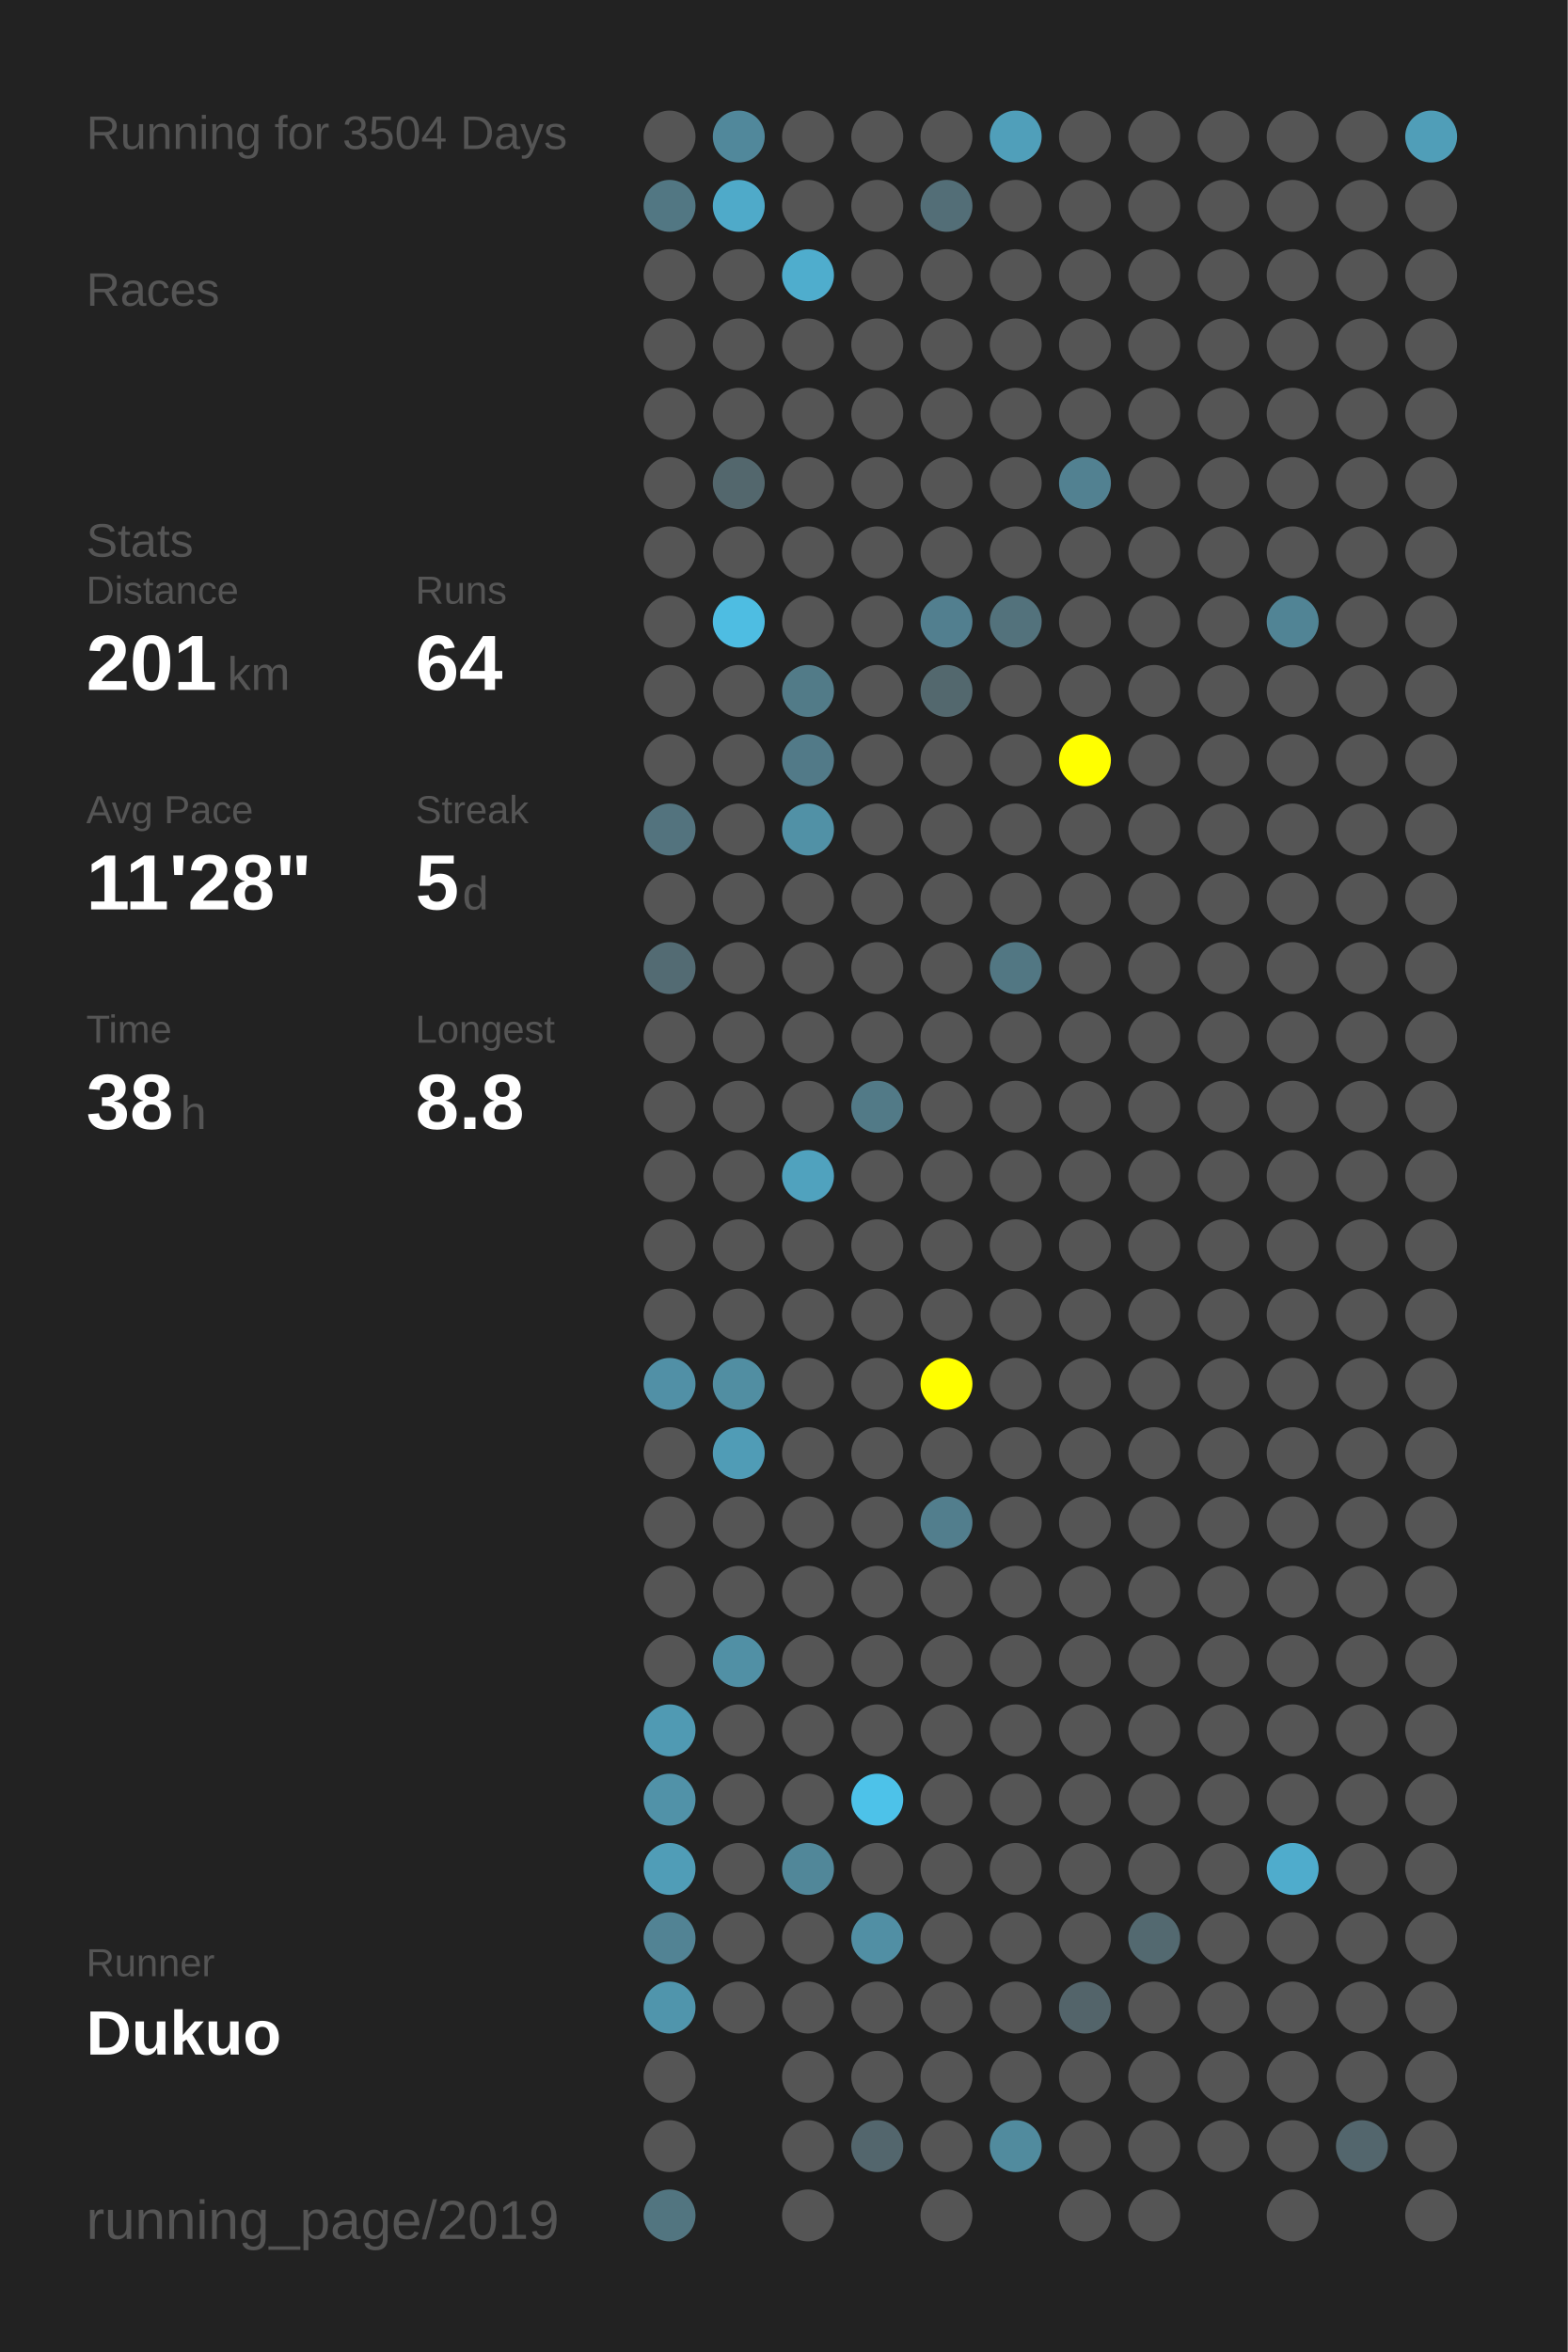
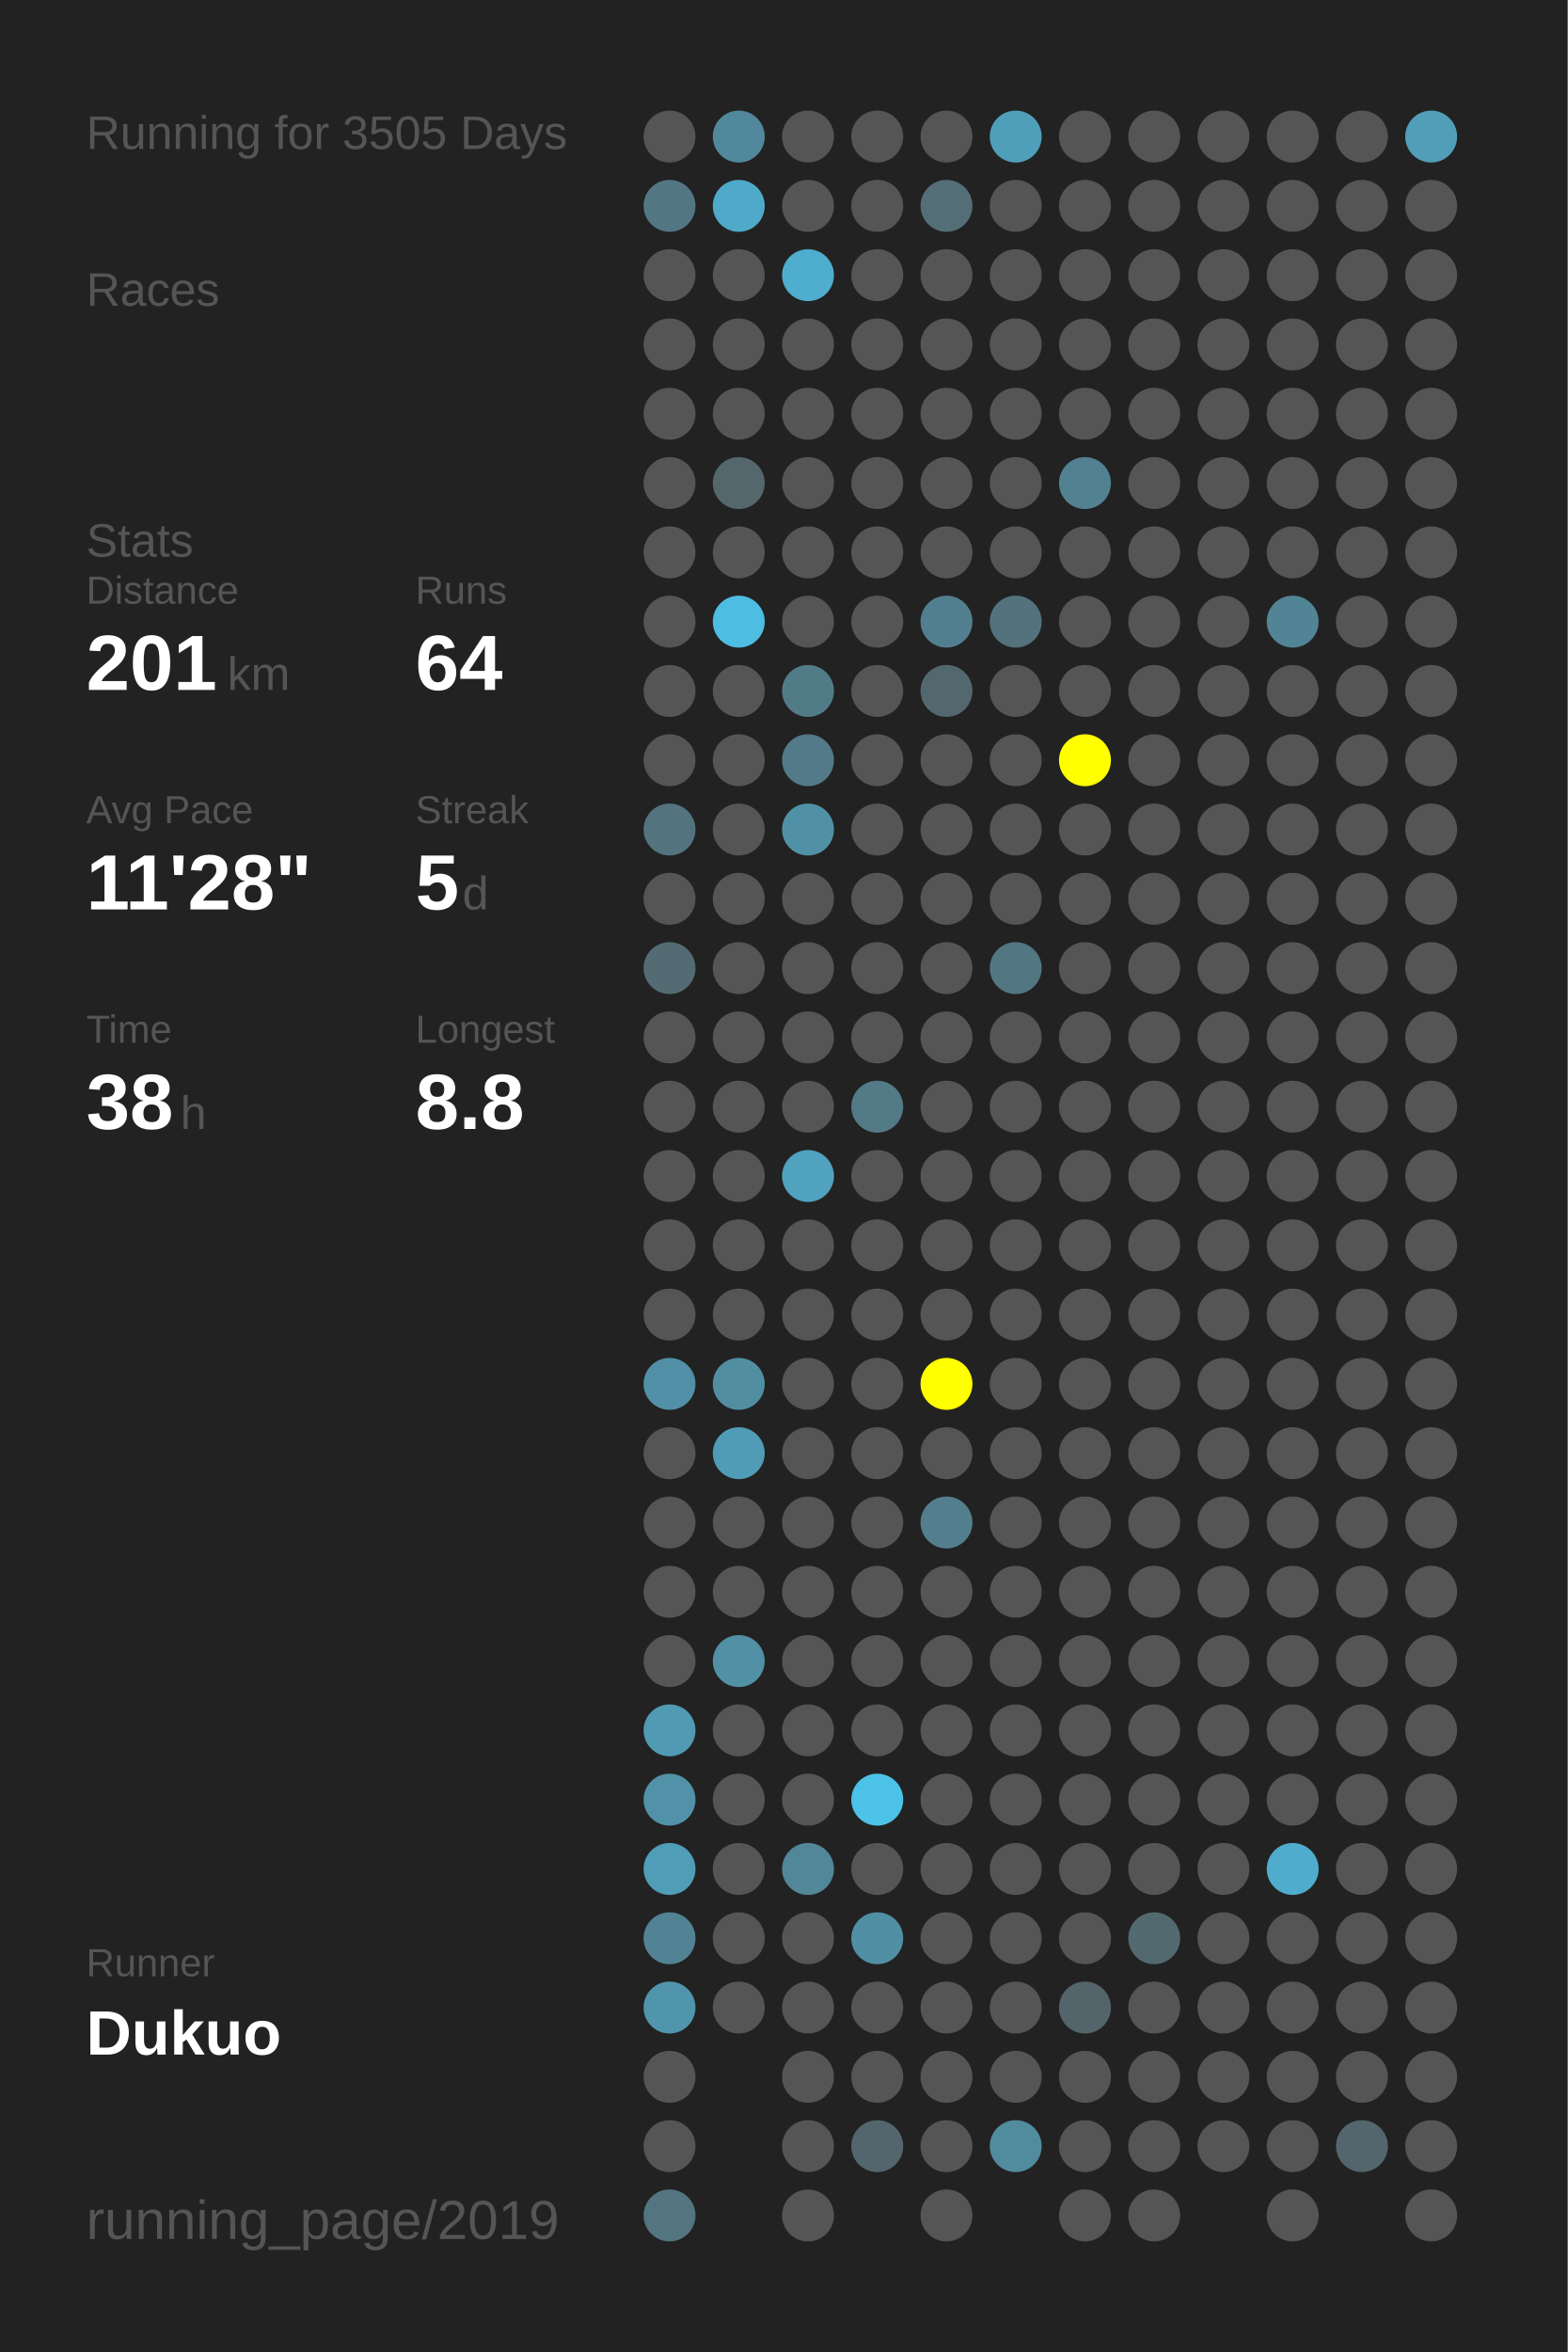
<svg xmlns="http://www.w3.org/2000/svg" baseProfile="full" height="300mm" version="1.1" viewBox="0,0,200,300" width="200mm">
  <defs />
  <rect fill="#222222" height="300" width="200" x="0" y="0" />
-   <text fill="#555555" style="font-size:6px; font-family:Arial;" x="11" y="19">Running for 3504 Days</text>
+   <text fill="#555555" style="font-size:6px; font-family:Arial;" x="11" y="19">Running for 3505 Days</text>
  <text fill="#555555" style="font-size:6px; font-family:Arial;" x="11" y="39">Races</text>
  <text fill="#555555" style="font-size:6px; font-family:Arial;" x="11" y="71">Stats</text>
  <text fill="#555555" style="font-size:5px; font-family:Arial;" x="11" y="77">Distance</text>
  <text fill="#FFFFFF" style="font-size:10px; font-family:Arial; font-weight:bold;" x="11" y="88">201</text>
  <text fill="#555555" style="font-size:6px; font-family:Arial;" x="29" y="88">km</text>
  <text fill="#555555" style="font-size:5px; font-family:Arial;" x="53" y="77">Runs</text>
  <text fill="#FFFFFF" style="font-size:10px; font-family:Arial; font-weight:bold;" x="53" y="88">64</text>
  <text fill="#555555" style="font-size:5px; font-family:Arial;" x="11" y="105">Avg Pace</text>
  <text fill="#FFFFFF" style="font-size:10px; font-family:Arial; font-weight:bold;" x="11" y="116">11'28"</text>
  <text fill="#555555" style="font-size:5px; font-family:Arial;" x="53" y="105">Streak</text>
  <text fill="#FFFFFF" style="font-size:10px; font-family:Arial; font-weight:bold;" x="53" y="116">5</text>
  <text fill="#555555" style="font-size:6px; font-family:Arial;" x="59" y="116">d</text>
  <text fill="#555555" style="font-size:5px; font-family:Arial;" x="11" y="133">Time</text>
  <text fill="#FFFFFF" style="font-size:10px; font-family:Arial; font-weight:bold;" x="11" y="144">38</text>
  <text fill="#555555" style="font-size:6px; font-family:Arial;" x="23" y="144">h</text>
  <text fill="#555555" style="font-size:5px; font-family:Arial;" x="53" y="133">Longest</text>
  <text fill="#FFFFFF" style="font-size:10px; font-family:Arial; font-weight:bold;" x="53" y="144">8.8</text>
  <text fill="#555555" style="font-size:5px; font-family:Arial;" x="11" y="252.065">Runner</text>
  <text fill="#FFFFFF" style="font-size:8px; font-family:Arial; font-weight:bold;" x="11" y="262.065">Dukuo</text>
  <text fill="#555555" style="font-size:7px; font-family:Arial;" x="11" y="285.581">running_page/2019</text>
  <circle cx="85.417" cy="17.419" fill="#555555" r="3.312" />
  <circle cx="85.417" cy="26.258" fill="#527783" r="3.312" />
  <circle cx="85.417" cy="35.097" fill="#555555" r="3.312" />
  <circle cx="85.417" cy="43.935" fill="#555555" r="3.312" />
  <circle cx="85.417" cy="52.774" fill="#555555" r="3.312" />
  <circle cx="85.417" cy="61.613" fill="#555555" r="3.312" />
  <circle cx="85.417" cy="70.452" fill="#555555" r="3.312" />
  <circle cx="85.417" cy="79.29" fill="#555555" r="3.312" />
  <circle cx="85.417" cy="88.129" fill="#555555" r="3.312" />
  <circle cx="85.417" cy="96.968" fill="#555555" r="3.312" />
  <circle cx="85.417" cy="105.806" fill="#53737e" r="3.312" />
  <circle cx="85.417" cy="114.645" fill="#555555" r="3.312" />
  <circle cx="85.417" cy="123.484" fill="#536b73" r="3.312" />
  <circle cx="85.417" cy="132.323" fill="#555555" r="3.312" />
  <circle cx="85.417" cy="141.161" fill="#555555" r="3.312" />
  <circle cx="85.417" cy="150" fill="#555555" r="3.312" />
  <circle cx="85.417" cy="158.839" fill="#555555" r="3.312" />
  <circle cx="85.417" cy="167.677" fill="#555555" r="3.312" />
  <circle cx="85.417" cy="176.516" fill="#5190a6" r="3.312" />
  <circle cx="85.417" cy="185.355" fill="#555555" r="3.312" />
  <circle cx="85.417" cy="194.194" fill="#555555" r="3.312" />
  <circle cx="85.417" cy="203.032" fill="#555555" r="3.312" />
  <circle cx="85.417" cy="211.871" fill="#555555" r="3.312" />
  <circle cx="85.417" cy="220.71" fill="#509ab3" r="3.312" />
  <circle cx="85.417" cy="229.548" fill="#5192a8" r="3.312" />
  <circle cx="85.417" cy="238.387" fill="#509db7" r="3.312" />
  <circle cx="85.417" cy="247.226" fill="#528394" r="3.312" />
  <circle cx="85.417" cy="256.065" fill="#5095ac" r="3.312" />
  <circle cx="85.417" cy="264.903" fill="#555555" r="3.312" />
  <circle cx="85.417" cy="273.742" fill="#555555" r="3.312" />
  <circle cx="85.417" cy="282.581" fill="#527580" r="3.312" />
  <circle cx="94.25" cy="17.419" fill="#51889b" r="3.312" />
  <circle cx="94.25" cy="26.258" fill="#4faac9" r="3.312" />
  <circle cx="94.25" cy="35.097" fill="#555555" r="3.312" />
  <circle cx="94.25" cy="43.935" fill="#555555" r="3.312" />
  <circle cx="94.25" cy="52.774" fill="#555555" r="3.312" />
  <circle cx="94.25" cy="61.613" fill="#53676d" r="3.312" />
  <circle cx="94.25" cy="70.452" fill="#555555" r="3.312" />
  <circle cx="94.25" cy="79.29" fill="#4ebde2" r="3.312" />
  <circle cx="94.25" cy="88.129" fill="#555555" r="3.312" />
  <circle cx="94.25" cy="96.968" fill="#555555" r="3.312" />
  <circle cx="94.25" cy="105.806" fill="#555555" r="3.312" />
  <circle cx="94.25" cy="114.645" fill="#555555" r="3.312" />
  <circle cx="94.25" cy="123.484" fill="#555555" r="3.312" />
  <circle cx="94.25" cy="132.323" fill="#555555" r="3.312" />
  <circle cx="94.25" cy="141.161" fill="#555555" r="3.312" />
  <circle cx="94.25" cy="150" fill="#555555" r="3.312" />
  <circle cx="94.25" cy="158.839" fill="#555555" r="3.312" />
  <circle cx="94.25" cy="167.677" fill="#555555" r="3.312" />
  <circle cx="94.25" cy="176.516" fill="#518ea2" r="3.312" />
  <circle cx="94.25" cy="185.355" fill="#509cb6" r="3.312" />
  <circle cx="94.25" cy="194.194" fill="#555555" r="3.312" />
  <circle cx="94.25" cy="203.032" fill="#555555" r="3.312" />
  <circle cx="94.25" cy="211.871" fill="#5190a5" r="3.312" />
  <circle cx="94.25" cy="220.71" fill="#555555" r="3.312" />
  <circle cx="94.25" cy="229.548" fill="#555555" r="3.312" />
  <circle cx="94.25" cy="238.387" fill="#555555" r="3.312" />
  <circle cx="94.25" cy="247.226" fill="#555555" r="3.312" />
  <circle cx="94.25" cy="256.065" fill="#555555" r="3.312" />
  <circle cx="103.083" cy="17.419" fill="#555555" r="3.312" />
  <circle cx="103.083" cy="26.258" fill="#555555" r="3.312" />
  <circle cx="103.083" cy="35.097" fill="#4fadcd" r="3.312" />
  <circle cx="103.083" cy="43.935" fill="#555555" r="3.312" />
  <circle cx="103.083" cy="52.774" fill="#555555" r="3.312" />
  <circle cx="103.083" cy="61.613" fill="#555555" r="3.312" />
  <circle cx="103.083" cy="70.452" fill="#555555" r="3.312" />
  <circle cx="103.083" cy="79.29" fill="#555555" r="3.312" />
  <circle cx="103.083" cy="88.129" fill="#527b88" r="3.312" />
  <circle cx="103.083" cy="96.968" fill="#527a88" r="3.312" />
  <circle cx="103.083" cy="105.806" fill="#5191a6" r="3.312" />
  <circle cx="103.083" cy="114.645" fill="#555555" r="3.312" />
  <circle cx="103.083" cy="123.484" fill="#555555" r="3.312" />
  <circle cx="103.083" cy="132.323" fill="#555555" r="3.312" />
  <circle cx="103.083" cy="141.161" fill="#555555" r="3.312" />
  <circle cx="103.083" cy="150" fill="#50a2be" r="3.312" />
  <circle cx="103.083" cy="158.839" fill="#555555" r="3.312" />
  <circle cx="103.083" cy="167.677" fill="#555555" r="3.312" />
  <circle cx="103.083" cy="176.516" fill="#555555" r="3.312" />
  <circle cx="103.083" cy="185.355" fill="#555555" r="3.312" />
  <circle cx="103.083" cy="194.194" fill="#555555" r="3.312" />
  <circle cx="103.083" cy="203.032" fill="#555555" r="3.312" />
  <circle cx="103.083" cy="211.871" fill="#555555" r="3.312" />
  <circle cx="103.083" cy="220.71" fill="#555555" r="3.312" />
  <circle cx="103.083" cy="229.548" fill="#555555" r="3.312" />
  <circle cx="103.083" cy="238.387" fill="#518799" r="3.312" />
  <circle cx="103.083" cy="247.226" fill="#555555" r="3.312" />
  <circle cx="103.083" cy="256.065" fill="#555555" r="3.312" />
  <circle cx="103.083" cy="264.903" fill="#555555" r="3.312" />
  <circle cx="103.083" cy="273.742" fill="#555555" r="3.312" />
  <circle cx="103.083" cy="282.581" fill="#555555" r="3.312" />
  <circle cx="111.917" cy="17.419" fill="#555555" r="3.312" />
  <circle cx="111.917" cy="26.258" fill="#555555" r="3.312" />
  <circle cx="111.917" cy="35.097" fill="#555555" r="3.312" />
  <circle cx="111.917" cy="43.935" fill="#555555" r="3.312" />
  <circle cx="111.917" cy="52.774" fill="#555555" r="3.312" />
  <circle cx="111.917" cy="61.613" fill="#555555" r="3.312" />
  <circle cx="111.917" cy="70.452" fill="#555555" r="3.312" />
  <circle cx="111.917" cy="79.29" fill="#555555" r="3.312" />
  <circle cx="111.917" cy="88.129" fill="#555555" r="3.312" />
  <circle cx="111.917" cy="96.968" fill="#555555" r="3.312" />
  <circle cx="111.917" cy="105.806" fill="#555555" r="3.312" />
  <circle cx="111.917" cy="114.645" fill="#555555" r="3.312" />
  <circle cx="111.917" cy="123.484" fill="#555555" r="3.312" />
  <circle cx="111.917" cy="132.323" fill="#555555" r="3.312" />
  <circle cx="111.917" cy="141.161" fill="#527a87" r="3.312" />
  <circle cx="111.917" cy="150" fill="#555555" r="3.312" />
  <circle cx="111.917" cy="158.839" fill="#555555" r="3.312" />
  <circle cx="111.917" cy="167.677" fill="#555555" r="3.312" />
  <circle cx="111.917" cy="176.516" fill="#555555" r="3.312" />
  <circle cx="111.917" cy="185.355" fill="#555555" r="3.312" />
  <circle cx="111.917" cy="194.194" fill="#555555" r="3.312" />
  <circle cx="111.917" cy="203.032" fill="#555555" r="3.312" />
  <circle cx="111.917" cy="211.871" fill="#555555" r="3.312" />
  <circle cx="111.917" cy="220.71" fill="#555555" r="3.312" />
  <circle cx="111.917" cy="229.548" fill="#4dc2e9" r="3.312" />
  <circle cx="111.917" cy="238.387" fill="#555555" r="3.312" />
  <circle cx="111.917" cy="247.226" fill="#518fa4" r="3.312" />
  <circle cx="111.917" cy="256.065" fill="#555555" r="3.312" />
  <circle cx="111.917" cy="264.903" fill="#555555" r="3.312" />
  <circle cx="111.917" cy="273.742" fill="#53666d" r="3.312" />
  <circle cx="120.75" cy="17.419" fill="#555555" r="3.312" />
  <circle cx="120.75" cy="26.258" fill="#536e77" r="3.312" />
  <circle cx="120.75" cy="35.097" fill="#555555" r="3.312" />
  <circle cx="120.75" cy="43.935" fill="#555555" r="3.312" />
  <circle cx="120.75" cy="52.774" fill="#555555" r="3.312" />
  <circle cx="120.75" cy="61.613" fill="#555555" r="3.312" />
  <circle cx="120.75" cy="70.452" fill="#555555" r="3.312" />
  <circle cx="120.75" cy="79.29" fill="#527f8f" r="3.312" />
  <circle cx="120.75" cy="88.129" fill="#53686e" r="3.312" />
  <circle cx="120.75" cy="96.968" fill="#555555" r="3.312" />
  <circle cx="120.75" cy="105.806" fill="#555555" r="3.312" />
  <circle cx="120.75" cy="114.645" fill="#555555" r="3.312" />
  <circle cx="120.75" cy="123.484" fill="#555555" r="3.312" />
  <circle cx="120.75" cy="132.323" fill="#555555" r="3.312" />
  <circle cx="120.75" cy="141.161" fill="#555555" r="3.312" />
  <circle cx="120.75" cy="150" fill="#555555" r="3.312" />
  <circle cx="120.75" cy="158.839" fill="#555555" r="3.312" />
  <circle cx="120.75" cy="167.677" fill="#555555" r="3.312" />
  <circle cx="120.75" cy="176.516" fill="#FFFF00" r="3.312" />
  <circle cx="120.75" cy="185.355" fill="#555555" r="3.312" />
  <circle cx="120.75" cy="194.194" fill="#527e8d" r="3.312" />
  <circle cx="120.75" cy="203.032" fill="#555555" r="3.312" />
  <circle cx="120.75" cy="211.871" fill="#555555" r="3.312" />
  <circle cx="120.75" cy="220.71" fill="#555555" r="3.312" />
  <circle cx="120.75" cy="229.548" fill="#555555" r="3.312" />
  <circle cx="120.75" cy="238.387" fill="#555555" r="3.312" />
  <circle cx="120.75" cy="247.226" fill="#555555" r="3.312" />
  <circle cx="120.75" cy="256.065" fill="#555555" r="3.312" />
  <circle cx="120.75" cy="264.903" fill="#555555" r="3.312" />
  <circle cx="120.75" cy="273.742" fill="#555555" r="3.312" />
  <circle cx="120.75" cy="282.581" fill="#555555" r="3.312" />
  <circle cx="129.583" cy="17.419" fill="#509fba" r="3.312" />
  <circle cx="129.583" cy="26.258" fill="#555555" r="3.312" />
  <circle cx="129.583" cy="35.097" fill="#555555" r="3.312" />
  <circle cx="129.583" cy="43.935" fill="#555555" r="3.312" />
  <circle cx="129.583" cy="52.774" fill="#555555" r="3.312" />
  <circle cx="129.583" cy="61.613" fill="#555555" r="3.312" />
  <circle cx="129.583" cy="70.452" fill="#555555" r="3.312" />
  <circle cx="129.583" cy="79.29" fill="#53727c" r="3.312" />
  <circle cx="129.583" cy="88.129" fill="#555555" r="3.312" />
  <circle cx="129.583" cy="96.968" fill="#555555" r="3.312" />
  <circle cx="129.583" cy="105.806" fill="#555555" r="3.312" />
  <circle cx="129.583" cy="114.645" fill="#555555" r="3.312" />
  <circle cx="129.583" cy="123.484" fill="#527783" r="3.312" />
  <circle cx="129.583" cy="132.323" fill="#555555" r="3.312" />
  <circle cx="129.583" cy="141.161" fill="#555555" r="3.312" />
  <circle cx="129.583" cy="150" fill="#555555" r="3.312" />
  <circle cx="129.583" cy="158.839" fill="#555555" r="3.312" />
  <circle cx="129.583" cy="167.677" fill="#555555" r="3.312" />
  <circle cx="129.583" cy="176.516" fill="#555555" r="3.312" />
  <circle cx="129.583" cy="185.355" fill="#555555" r="3.312" />
  <circle cx="129.583" cy="194.194" fill="#555555" r="3.312" />
  <circle cx="129.583" cy="203.032" fill="#555555" r="3.312" />
  <circle cx="129.583" cy="211.871" fill="#555555" r="3.312" />
  <circle cx="129.583" cy="220.71" fill="#555555" r="3.312" />
  <circle cx="129.583" cy="229.548" fill="#555555" r="3.312" />
  <circle cx="129.583" cy="238.387" fill="#555555" r="3.312" />
  <circle cx="129.583" cy="247.226" fill="#555555" r="3.312" />
  <circle cx="129.583" cy="256.065" fill="#555555" r="3.312" />
  <circle cx="129.583" cy="264.903" fill="#555555" r="3.312" />
  <circle cx="129.583" cy="273.742" fill="#518b9e" r="3.312" />
  <circle cx="138.417" cy="17.419" fill="#555555" r="3.312" />
  <circle cx="138.417" cy="26.258" fill="#555555" r="3.312" />
  <circle cx="138.417" cy="35.097" fill="#555555" r="3.312" />
  <circle cx="138.417" cy="43.935" fill="#555555" r="3.312" />
  <circle cx="138.417" cy="52.774" fill="#555555" r="3.312" />
  <circle cx="138.417" cy="61.613" fill="#528191" r="3.312" />
  <circle cx="138.417" cy="70.452" fill="#555555" r="3.312" />
  <circle cx="138.417" cy="79.29" fill="#555555" r="3.312" />
  <circle cx="138.417" cy="88.129" fill="#555555" r="3.312" />
  <circle cx="138.417" cy="96.968" fill="#FFFF00" r="3.312" />
  <circle cx="138.417" cy="105.806" fill="#555555" r="3.312" />
  <circle cx="138.417" cy="114.645" fill="#555555" r="3.312" />
  <circle cx="138.417" cy="123.484" fill="#555555" r="3.312" />
  <circle cx="138.417" cy="132.323" fill="#555555" r="3.312" />
  <circle cx="138.417" cy="141.161" fill="#555555" r="3.312" />
  <circle cx="138.417" cy="150" fill="#555555" r="3.312" />
  <circle cx="138.417" cy="158.839" fill="#555555" r="3.312" />
  <circle cx="138.417" cy="167.677" fill="#555555" r="3.312" />
  <circle cx="138.417" cy="176.516" fill="#555555" r="3.312" />
  <circle cx="138.417" cy="185.355" fill="#555555" r="3.312" />
  <circle cx="138.417" cy="194.194" fill="#555555" r="3.312" />
  <circle cx="138.417" cy="203.032" fill="#555555" r="3.312" />
  <circle cx="138.417" cy="211.871" fill="#555555" r="3.312" />
  <circle cx="138.417" cy="220.71" fill="#555555" r="3.312" />
  <circle cx="138.417" cy="229.548" fill="#555555" r="3.312" />
  <circle cx="138.417" cy="238.387" fill="#555555" r="3.312" />
  <circle cx="138.417" cy="247.226" fill="#555555" r="3.312" />
  <circle cx="138.417" cy="256.065" fill="#53646a" r="3.312" />
  <circle cx="138.417" cy="264.903" fill="#555555" r="3.312" />
  <circle cx="138.417" cy="273.742" fill="#555555" r="3.312" />
  <circle cx="138.417" cy="282.581" fill="#555555" r="3.312" />
  <circle cx="147.25" cy="17.419" fill="#555555" r="3.312" />
  <circle cx="147.25" cy="26.258" fill="#555555" r="3.312" />
  <circle cx="147.25" cy="35.097" fill="#555555" r="3.312" />
  <circle cx="147.25" cy="43.935" fill="#555555" r="3.312" />
  <circle cx="147.25" cy="52.774" fill="#555555" r="3.312" />
  <circle cx="147.25" cy="61.613" fill="#555555" r="3.312" />
  <circle cx="147.25" cy="70.452" fill="#555555" r="3.312" />
  <circle cx="147.25" cy="79.29" fill="#555555" r="3.312" />
  <circle cx="147.25" cy="88.129" fill="#555555" r="3.312" />
  <circle cx="147.25" cy="96.968" fill="#555555" r="3.312" />
  <circle cx="147.25" cy="105.806" fill="#555555" r="3.312" />
  <circle cx="147.25" cy="114.645" fill="#555555" r="3.312" />
  <circle cx="147.25" cy="123.484" fill="#555555" r="3.312" />
  <circle cx="147.25" cy="132.323" fill="#555555" r="3.312" />
  <circle cx="147.25" cy="141.161" fill="#555555" r="3.312" />
  <circle cx="147.25" cy="150" fill="#555555" r="3.312" />
  <circle cx="147.25" cy="158.839" fill="#555555" r="3.312" />
  <circle cx="147.25" cy="167.677" fill="#555555" r="3.312" />
  <circle cx="147.25" cy="176.516" fill="#555555" r="3.312" />
  <circle cx="147.25" cy="185.355" fill="#555555" r="3.312" />
  <circle cx="147.25" cy="194.194" fill="#555555" r="3.312" />
  <circle cx="147.25" cy="203.032" fill="#555555" r="3.312" />
  <circle cx="147.25" cy="211.871" fill="#555555" r="3.312" />
  <circle cx="147.25" cy="220.71" fill="#555555" r="3.312" />
  <circle cx="147.25" cy="229.548" fill="#555555" r="3.312" />
  <circle cx="147.25" cy="238.387" fill="#555555" r="3.312" />
  <circle cx="147.25" cy="247.226" fill="#536970" r="3.312" />
  <circle cx="147.25" cy="256.065" fill="#555555" r="3.312" />
  <circle cx="147.25" cy="264.903" fill="#555555" r="3.312" />
  <circle cx="147.25" cy="273.742" fill="#555555" r="3.312" />
  <circle cx="147.25" cy="282.581" fill="#555555" r="3.312" />
  <circle cx="156.083" cy="17.419" fill="#555555" r="3.312" />
  <circle cx="156.083" cy="26.258" fill="#555555" r="3.312" />
  <circle cx="156.083" cy="35.097" fill="#555555" r="3.312" />
  <circle cx="156.083" cy="43.935" fill="#555555" r="3.312" />
  <circle cx="156.083" cy="52.774" fill="#555555" r="3.312" />
  <circle cx="156.083" cy="61.613" fill="#555555" r="3.312" />
  <circle cx="156.083" cy="70.452" fill="#555555" r="3.312" />
  <circle cx="156.083" cy="79.29" fill="#555555" r="3.312" />
  <circle cx="156.083" cy="88.129" fill="#555555" r="3.312" />
  <circle cx="156.083" cy="96.968" fill="#555555" r="3.312" />
  <circle cx="156.083" cy="105.806" fill="#555555" r="3.312" />
  <circle cx="156.083" cy="114.645" fill="#555555" r="3.312" />
  <circle cx="156.083" cy="123.484" fill="#555555" r="3.312" />
  <circle cx="156.083" cy="132.323" fill="#555555" r="3.312" />
  <circle cx="156.083" cy="141.161" fill="#555555" r="3.312" />
  <circle cx="156.083" cy="150" fill="#555555" r="3.312" />
  <circle cx="156.083" cy="158.839" fill="#555555" r="3.312" />
  <circle cx="156.083" cy="167.677" fill="#555555" r="3.312" />
  <circle cx="156.083" cy="176.516" fill="#555555" r="3.312" />
  <circle cx="156.083" cy="185.355" fill="#555555" r="3.312" />
  <circle cx="156.083" cy="194.194" fill="#555555" r="3.312" />
  <circle cx="156.083" cy="203.032" fill="#555555" r="3.312" />
  <circle cx="156.083" cy="211.871" fill="#555555" r="3.312" />
  <circle cx="156.083" cy="220.71" fill="#555555" r="3.312" />
  <circle cx="156.083" cy="229.548" fill="#555555" r="3.312" />
  <circle cx="156.083" cy="238.387" fill="#555555" r="3.312" />
  <circle cx="156.083" cy="247.226" fill="#555555" r="3.312" />
  <circle cx="156.083" cy="256.065" fill="#555555" r="3.312" />
  <circle cx="156.083" cy="264.903" fill="#555555" r="3.312" />
  <circle cx="156.083" cy="273.742" fill="#555555" r="3.312" />
  <circle cx="164.917" cy="17.419" fill="#555555" r="3.312" />
  <circle cx="164.917" cy="26.258" fill="#555555" r="3.312" />
  <circle cx="164.917" cy="35.097" fill="#555555" r="3.312" />
  <circle cx="164.917" cy="43.935" fill="#555555" r="3.312" />
  <circle cx="164.917" cy="52.774" fill="#555555" r="3.312" />
  <circle cx="164.917" cy="61.613" fill="#555555" r="3.312" />
  <circle cx="164.917" cy="70.452" fill="#555555" r="3.312" />
  <circle cx="164.917" cy="79.29" fill="#518495" r="3.312" />
  <circle cx="164.917" cy="88.129" fill="#555555" r="3.312" />
  <circle cx="164.917" cy="96.968" fill="#555555" r="3.312" />
  <circle cx="164.917" cy="105.806" fill="#555555" r="3.312" />
  <circle cx="164.917" cy="114.645" fill="#555555" r="3.312" />
  <circle cx="164.917" cy="123.484" fill="#555555" r="3.312" />
  <circle cx="164.917" cy="132.323" fill="#555555" r="3.312" />
  <circle cx="164.917" cy="141.161" fill="#555555" r="3.312" />
  <circle cx="164.917" cy="150" fill="#555555" r="3.312" />
  <circle cx="164.917" cy="158.839" fill="#555555" r="3.312" />
  <circle cx="164.917" cy="167.677" fill="#555555" r="3.312" />
  <circle cx="164.917" cy="176.516" fill="#555555" r="3.312" />
  <circle cx="164.917" cy="185.355" fill="#555555" r="3.312" />
  <circle cx="164.917" cy="194.194" fill="#555555" r="3.312" />
  <circle cx="164.917" cy="203.032" fill="#555555" r="3.312" />
  <circle cx="164.917" cy="211.871" fill="#555555" r="3.312" />
  <circle cx="164.917" cy="220.71" fill="#555555" r="3.312" />
  <circle cx="164.917" cy="229.548" fill="#555555" r="3.312" />
  <circle cx="164.917" cy="238.387" fill="#4faccc" r="3.312" />
  <circle cx="164.917" cy="247.226" fill="#555555" r="3.312" />
  <circle cx="164.917" cy="256.065" fill="#555555" r="3.312" />
  <circle cx="164.917" cy="264.903" fill="#555555" r="3.312" />
  <circle cx="164.917" cy="273.742" fill="#555555" r="3.312" />
  <circle cx="164.917" cy="282.581" fill="#555555" r="3.312" />
  <circle cx="173.75" cy="17.419" fill="#555555" r="3.312" />
  <circle cx="173.75" cy="26.258" fill="#555555" r="3.312" />
  <circle cx="173.75" cy="35.097" fill="#555555" r="3.312" />
  <circle cx="173.75" cy="43.935" fill="#555555" r="3.312" />
  <circle cx="173.75" cy="52.774" fill="#555555" r="3.312" />
  <circle cx="173.75" cy="61.613" fill="#555555" r="3.312" />
  <circle cx="173.75" cy="70.452" fill="#555555" r="3.312" />
  <circle cx="173.75" cy="79.29" fill="#555555" r="3.312" />
  <circle cx="173.75" cy="88.129" fill="#555555" r="3.312" />
  <circle cx="173.75" cy="96.968" fill="#555555" r="3.312" />
  <circle cx="173.75" cy="105.806" fill="#555555" r="3.312" />
  <circle cx="173.75" cy="114.645" fill="#555555" r="3.312" />
  <circle cx="173.75" cy="123.484" fill="#555555" r="3.312" />
  <circle cx="173.75" cy="132.323" fill="#555555" r="3.312" />
  <circle cx="173.75" cy="141.161" fill="#555555" r="3.312" />
  <circle cx="173.75" cy="150" fill="#555555" r="3.312" />
  <circle cx="173.75" cy="158.839" fill="#555555" r="3.312" />
  <circle cx="173.75" cy="167.677" fill="#555555" r="3.312" />
  <circle cx="173.75" cy="176.516" fill="#555555" r="3.312" />
  <circle cx="173.75" cy="185.355" fill="#555555" r="3.312" />
  <circle cx="173.75" cy="194.194" fill="#555555" r="3.312" />
  <circle cx="173.75" cy="203.032" fill="#555555" r="3.312" />
  <circle cx="173.75" cy="211.871" fill="#555555" r="3.312" />
  <circle cx="173.75" cy="220.71" fill="#555555" r="3.312" />
  <circle cx="173.75" cy="229.548" fill="#555555" r="3.312" />
  <circle cx="173.75" cy="238.387" fill="#555555" r="3.312" />
  <circle cx="173.75" cy="247.226" fill="#555555" r="3.312" />
  <circle cx="173.75" cy="256.065" fill="#555555" r="3.312" />
  <circle cx="173.75" cy="264.903" fill="#555555" r="3.312" />
  <circle cx="173.75" cy="273.742" fill="#53666d" r="3.312" />
  <circle cx="182.583" cy="17.419" fill="#509eb8" r="3.312" />
  <circle cx="182.583" cy="26.258" fill="#555555" r="3.312" />
  <circle cx="182.583" cy="35.097" fill="#555555" r="3.312" />
  <circle cx="182.583" cy="43.935" fill="#555555" r="3.312" />
  <circle cx="182.583" cy="52.774" fill="#555555" r="3.312" />
  <circle cx="182.583" cy="61.613" fill="#555555" r="3.312" />
  <circle cx="182.583" cy="70.452" fill="#555555" r="3.312" />
  <circle cx="182.583" cy="79.29" fill="#555555" r="3.312" />
  <circle cx="182.583" cy="88.129" fill="#555555" r="3.312" />
  <circle cx="182.583" cy="96.968" fill="#555555" r="3.312" />
  <circle cx="182.583" cy="105.806" fill="#555555" r="3.312" />
  <circle cx="182.583" cy="114.645" fill="#555555" r="3.312" />
  <circle cx="182.583" cy="123.484" fill="#555555" r="3.312" />
  <circle cx="182.583" cy="132.323" fill="#555555" r="3.312" />
  <circle cx="182.583" cy="141.161" fill="#555555" r="3.312" />
  <circle cx="182.583" cy="150" fill="#555555" r="3.312" />
  <circle cx="182.583" cy="158.839" fill="#555555" r="3.312" />
  <circle cx="182.583" cy="167.677" fill="#555555" r="3.312" />
  <circle cx="182.583" cy="176.516" fill="#555555" r="3.312" />
  <circle cx="182.583" cy="185.355" fill="#555555" r="3.312" />
  <circle cx="182.583" cy="194.194" fill="#555555" r="3.312" />
  <circle cx="182.583" cy="203.032" fill="#555555" r="3.312" />
  <circle cx="182.583" cy="211.871" fill="#555555" r="3.312" />
  <circle cx="182.583" cy="220.71" fill="#555555" r="3.312" />
  <circle cx="182.583" cy="229.548" fill="#555555" r="3.312" />
  <circle cx="182.583" cy="238.387" fill="#555555" r="3.312" />
  <circle cx="182.583" cy="247.226" fill="#555555" r="3.312" />
  <circle cx="182.583" cy="256.065" fill="#555555" r="3.312" />
  <circle cx="182.583" cy="264.903" fill="#555555" r="3.312" />
  <circle cx="182.583" cy="273.742" fill="#555555" r="3.312" />
  <circle cx="182.583" cy="282.581" fill="#555555" r="3.312" />
</svg>
